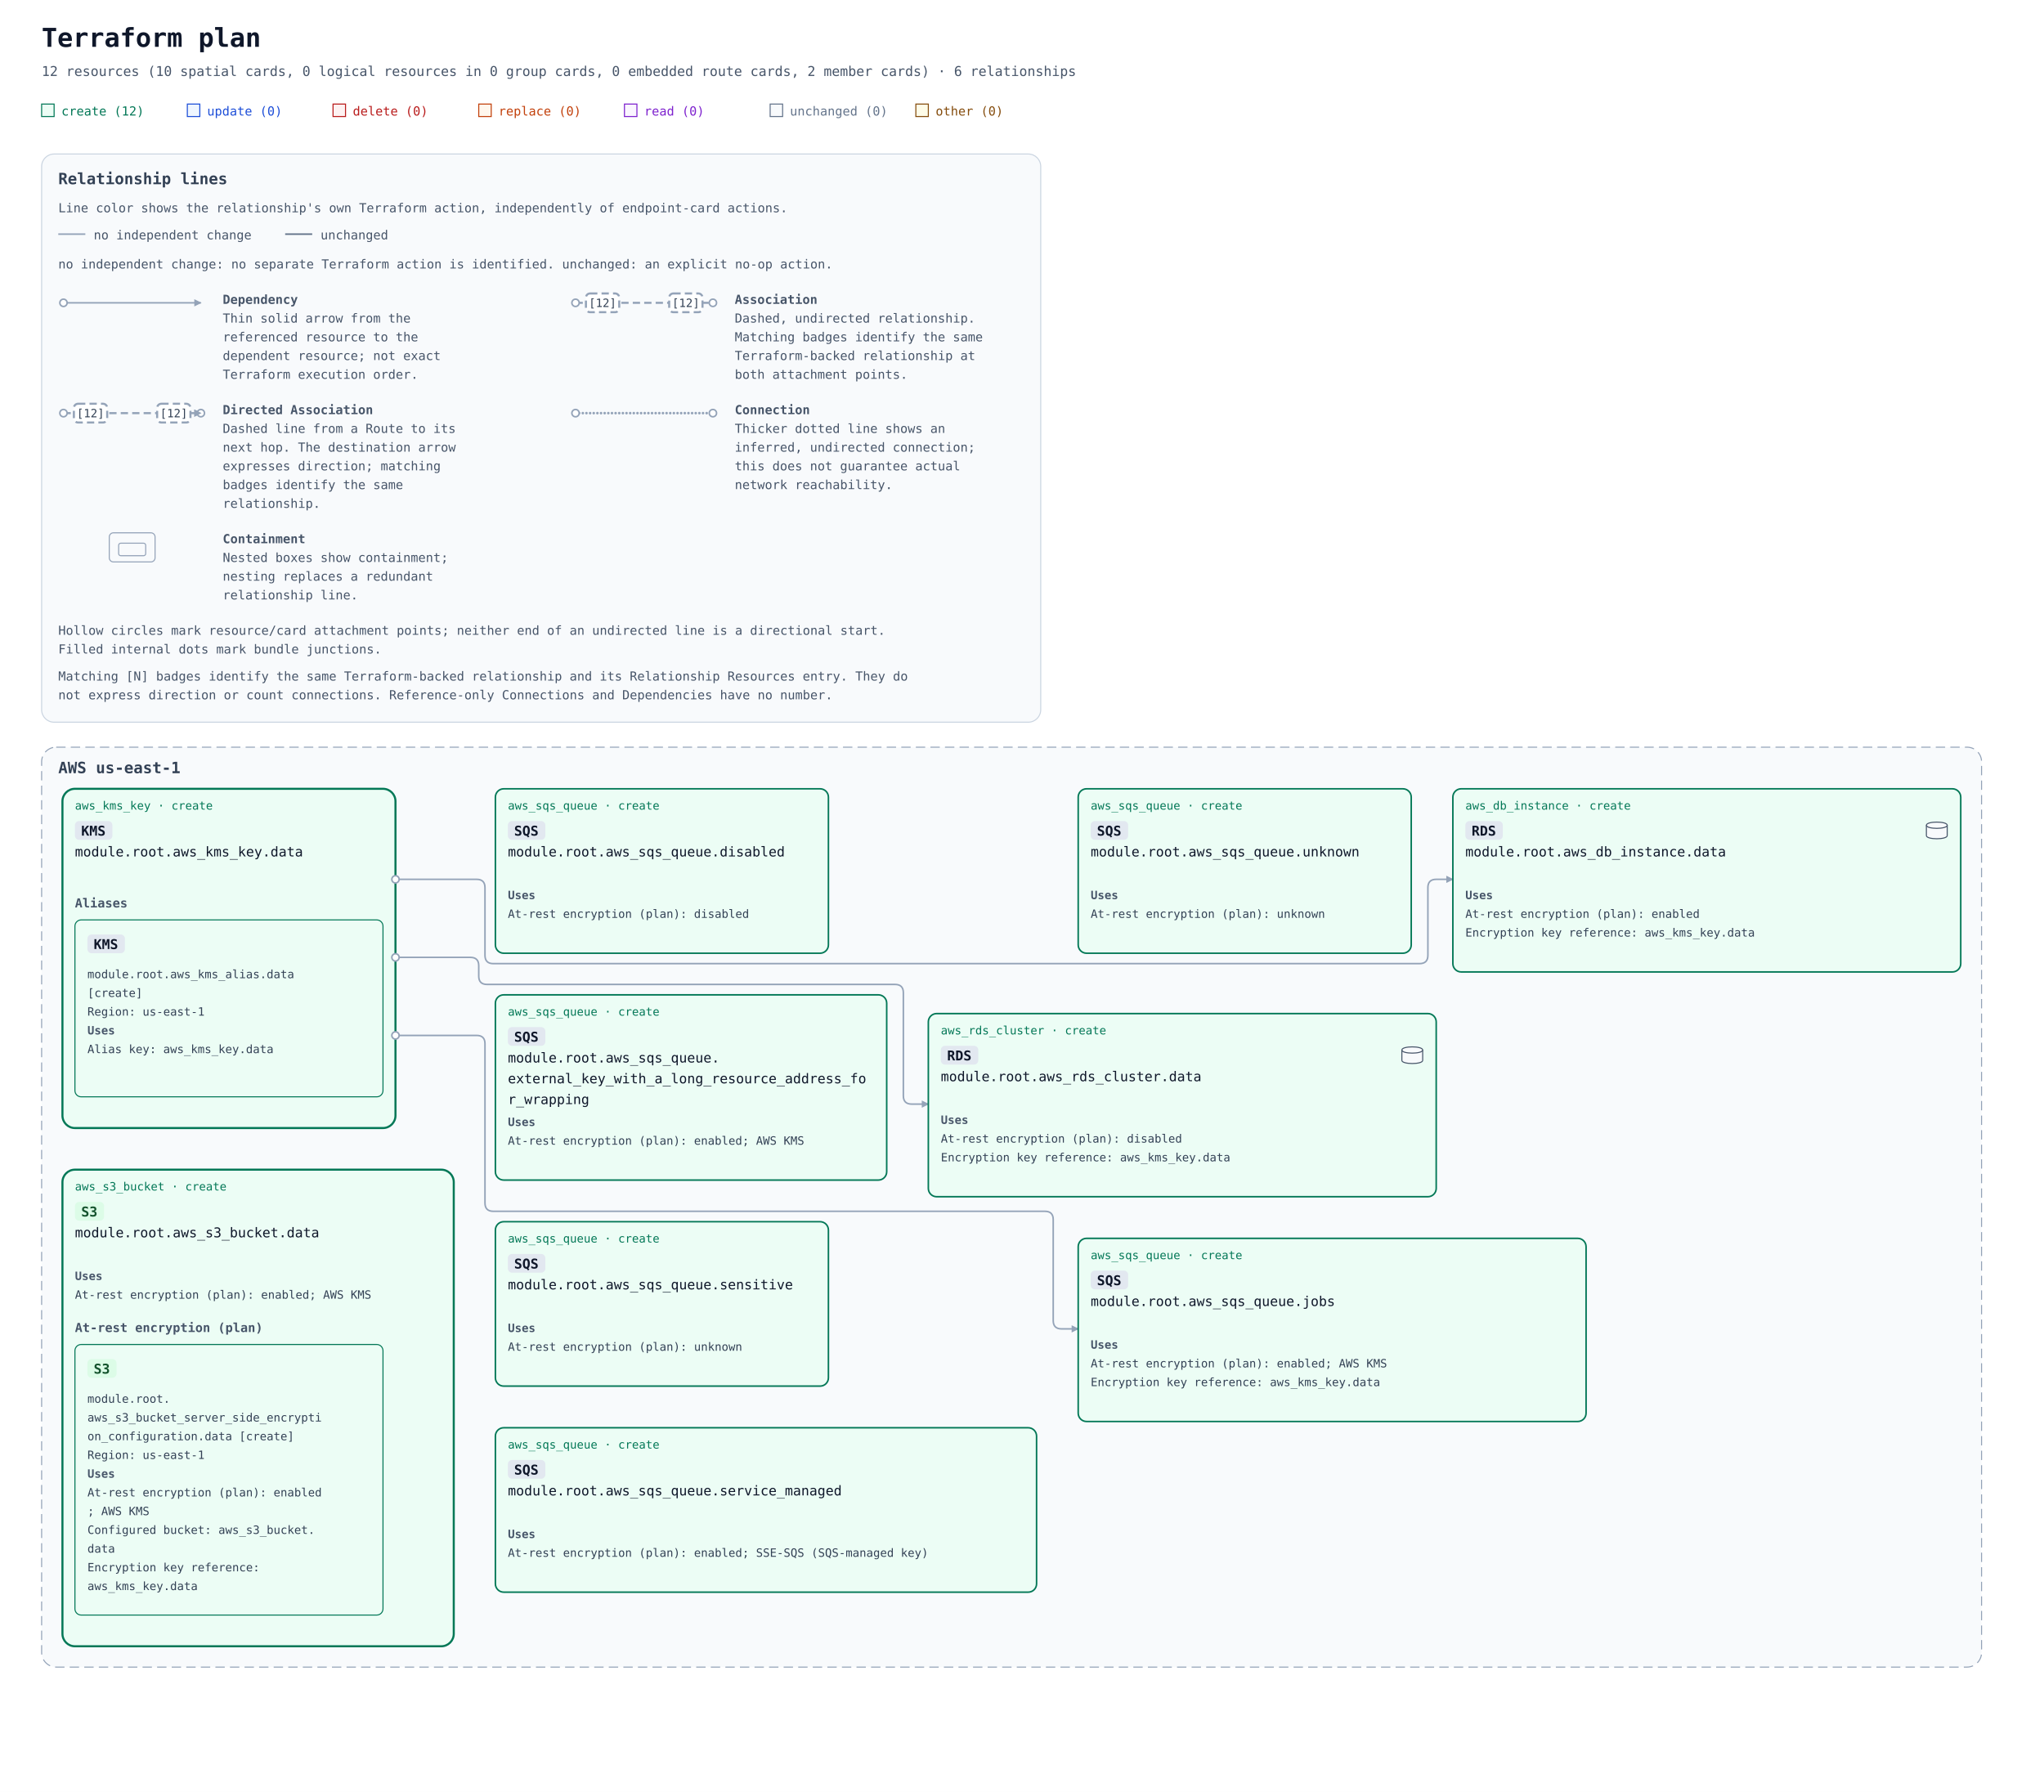
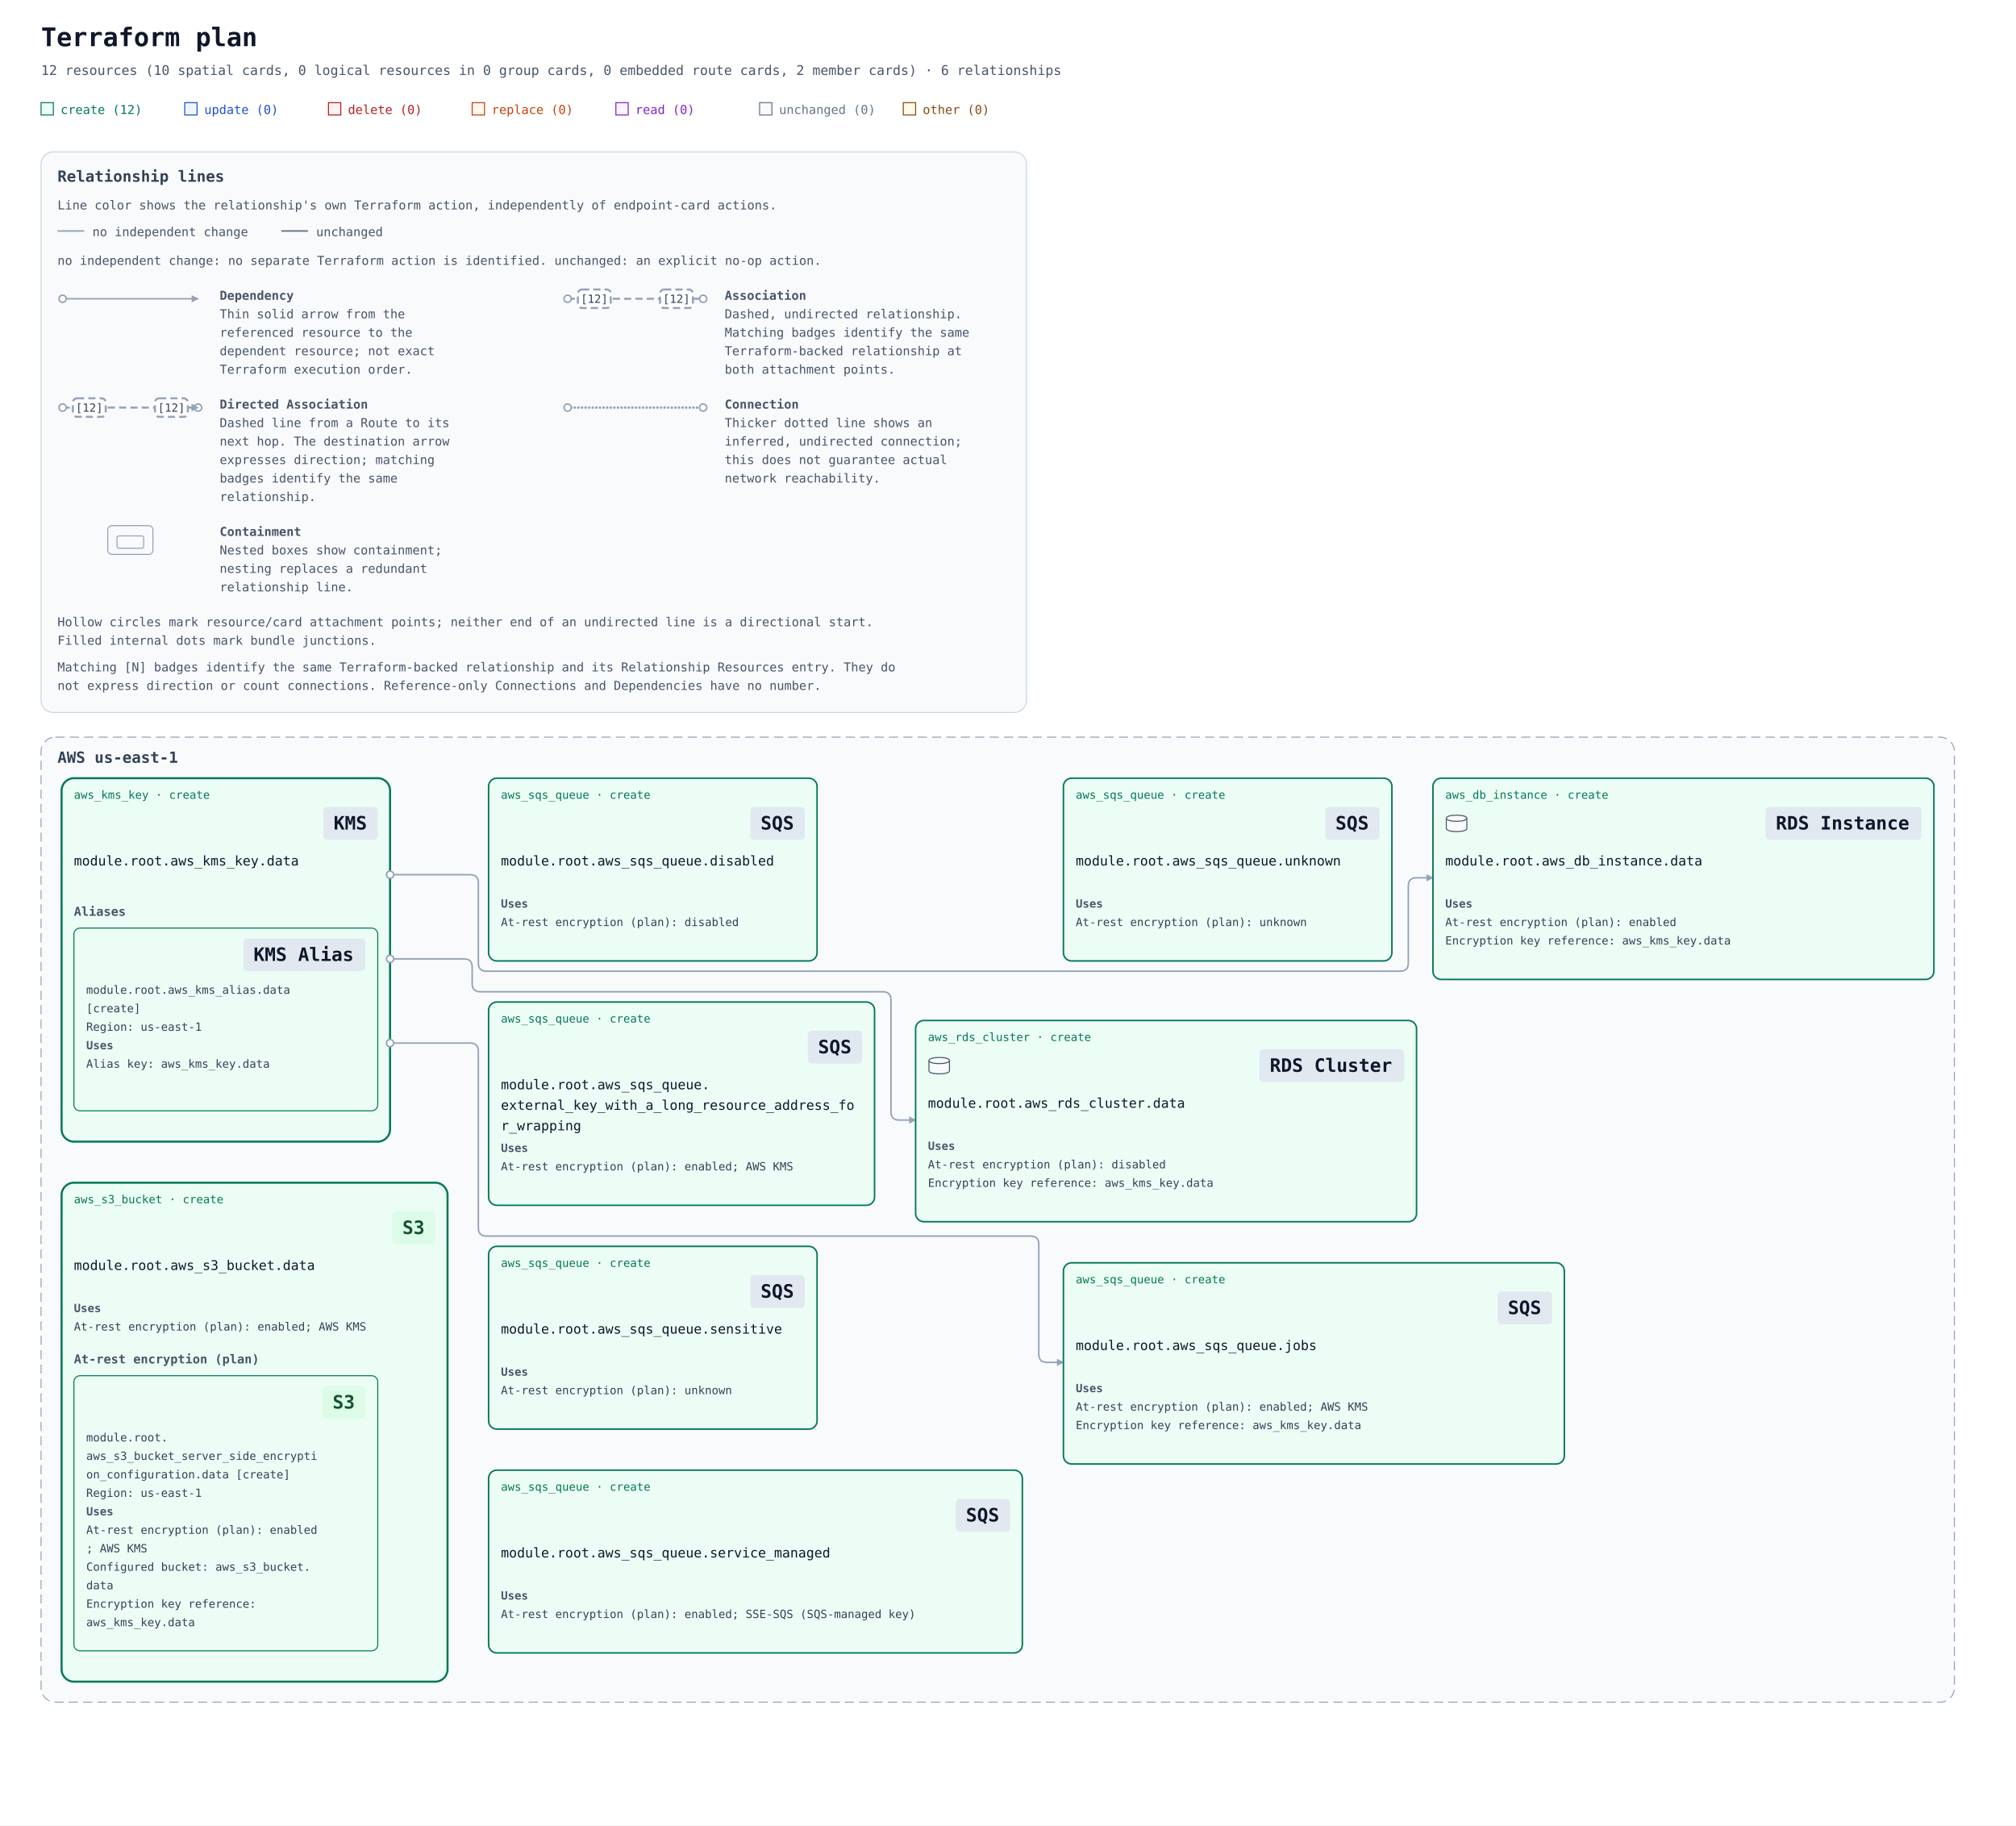
- <svg xmlns="http://www.w3.org/2000/svg" width="1964" height="1722" viewBox="0 0 1964 1722" role="img" aria-labelledby="title description">
+ <svg xmlns="http://www.w3.org/2000/svg" width="1964" height="1778" viewBox="0 0 1964 1778" role="img" aria-labelledby="title description">
  <defs>
    <marker id="arrow" viewBox="0 0 10 10" refX="9" refY="5" markerWidth="7" markerHeight="7" markerUnits="userSpaceOnUse" orient="auto-start-reverse">
      <path d="M 0 0 L 10 5 L 0 10 z" fill="#94a3b8" />
    </marker>
-     <mask id="container-occlusion-0" maskUnits="userSpaceOnUse" maskContentUnits="userSpaceOnUse" x="0" y="0" width="1964" height="1164" style="mask-type:luminance">
-       <rect width="1964" height="1164" fill="white" />
-       <rect data-occluder="resource-6177735f73335f6275636b65742e64617461-current" x="58" y="564" width="380" height="462" rx="14" fill="black" />
+     <mask id="container-occlusion-0" maskUnits="userSpaceOnUse" maskContentUnits="userSpaceOnUse" x="0" y="0" width="1964" height="1220" style="mask-type:luminance">
+       <rect width="1964" height="1220" fill="white" />
+       <rect data-occluder="resource-6177735f73335f6275636b65742e64617461-current" x="58" y="592" width="380" height="490" rx="14" fill="black" />
    </mask>
  </defs>
  <rect width="100%" height="100%" fill="#ffffff" />
  <g font-family="ui-monospace, SFMono-Regular, Consolas, monospace">
    <text x="40" y="45" font-size="25" font-weight="700" fill="#0f172a">Terraform plan</text>
    <text x="40" y="73" font-size="13" fill="#475569">12 resources (10 spatial cards, 0 logical resources in 0 group cards, 0 embedded route cards, 2 member cards) · 6 relationships</text>
    <rect x="40" y="100" width="12" height="12" fill="#ecfdf5" stroke="#047857" />
    <text x="59" y="111" font-size="12" fill="#047857">create (12)</text>
    <rect x="180" y="100" width="12" height="12" fill="#eff6ff" stroke="#1d4ed8" />
    <text x="199" y="111" font-size="12" fill="#1d4ed8">update (0)</text>
    <rect x="320" y="100" width="12" height="12" fill="#fef2f2" stroke="#b91c1c" />
    <text x="339" y="111" font-size="12" fill="#b91c1c">delete (0)</text>
    <rect x="460" y="100" width="12" height="12" fill="#fff7ed" stroke="#c2410c" />
    <text x="479" y="111" font-size="12" fill="#c2410c">replace (0)</text>
    <rect x="600" y="100" width="12" height="12" fill="#faf5ff" stroke="#7e22ce" />
    <text x="619" y="111" font-size="12" fill="#7e22ce">read (0)</text>
    <rect x="740" y="100" width="12" height="12" fill="#f8fafc" stroke="#64748b" />
    <text x="759" y="111" font-size="12" fill="#64748b">unchanged (0)</text>
    <rect x="880" y="100" width="12" height="12" fill="#fefce8" stroke="#854d0e" />
    <text x="899" y="111" font-size="12" fill="#854d0e">other (0)</text>
    <g id="relationship-legend" font-size="12" fill="#475569" transform="translate(40 148)">
      <rect width="960" height="546" rx="12" fill="#f8fafc" stroke="#cbd5e1" />
      <text x="16" y="29" font-size="15" font-weight="700" fill="#334155">Relationship lines</text>
      <text x="16" y="56">Line color shows the relationship's own Terraform action, independently of endpoint-card actions.</text>
      <path data-legend-action="none" d="M 16 77 H 42" fill="none" stroke="#94a3b8" stroke-width="1.5" />
      <text x="50" y="82">no independent change</text>
      <path data-legend-action="unchanged" d="M 234 77 H 260" fill="none" stroke="#64748b" stroke-width="1.5" />
      <text x="268" y="82">unchanged</text>
      <text x="16" y="110">no independent change: no separate Terraform action is identified. unchanged: an explicit no-op action.</text>
      <g data-legend-entry="dependency" transform="translate(0 132)">
        <g data-legend-sample="dependency">
          <path data-legend-kind="dependency" data-directionality="directed" d="M 21 11 H 153" fill="none" stroke="#94a3b8" stroke-width="1.5" marker-end="url(#arrow)" />
          <circle data-legend-endpoint="source" cx="21" cy="11" r="3.5" fill="#ffffff" stroke="#94a3b8" stroke-width="1.5" />
        </g>
        <text x="174" y="12" font-weight="700">Dependency</text>
        <text x="174" y="30">Thin solid arrow from the</text>
        <text x="174" y="48">referenced resource to the</text>
        <text x="174" y="66">dependent resource; not exact</text>
        <text x="174" y="84">Terraform execution order.</text>
      </g>
      <g data-legend-entry="association" transform="translate(492 132)">
        <g data-legend-sample="association">
          <path data-legend-kind="association" data-directionality="undirected" d="M 21 11 H 153" fill="none" stroke="#94a3b8" stroke-width="2" stroke-dasharray="7 4" />
          <circle data-legend-endpoint="source" cx="21" cy="11" r="3.5" fill="#ffffff" stroke="#94a3b8" stroke-width="1.5" />
          <circle data-legend-endpoint="target" cx="153" cy="11" r="3.5" fill="#ffffff" stroke="#94a3b8" stroke-width="1.5" />
          <g data-legend-badge="source">
            <rect x="31" y="2" width="32" height="18" rx="4" fill="#ffffff" stroke="#94a3b8" stroke-width="2" stroke-dasharray="7 4" />
            <text x="47" y="15" text-anchor="middle" font-size="11" fill="#334155">[12]</text>
          </g>
          <g data-legend-badge="target">
            <rect x="111" y="2" width="32" height="18" rx="4" fill="#ffffff" stroke="#94a3b8" stroke-width="2" stroke-dasharray="7 4" />
            <text x="127" y="15" text-anchor="middle" font-size="11" fill="#334155">[12]</text>
          </g>
        </g>
        <text x="174" y="12" font-weight="700">Association</text>
        <text x="174" y="30">Dashed, undirected relationship.</text>
        <text x="174" y="48">Matching badges identify the same</text>
        <text x="174" y="66">Terraform-backed relationship at</text>
        <text x="174" y="84">both attachment points.</text>
      </g>
      <g data-legend-entry="directed-association" transform="translate(0 238)">
        <g data-legend-sample="directed-association">
          <path data-legend-kind="directed-association" data-directionality="directed" d="M 21 11 H 153" fill="none" stroke="#94a3b8" stroke-width="2" stroke-dasharray="7 4" marker-end="url(#arrow)" />
          <circle data-legend-endpoint="source" cx="21" cy="11" r="3.5" fill="#ffffff" stroke="#94a3b8" stroke-width="1.5" />
          <circle data-legend-endpoint="target" cx="153" cy="11" r="3.5" fill="#ffffff" stroke="#94a3b8" stroke-width="1.5" />
          <path data-legend-arrow="true" d="M 146.7 7.5 L 153.7 11 L 146.7 14.5 Z" fill="#94a3b8" />
          <g data-legend-badge="source">
            <rect x="31" y="2" width="32" height="18" rx="4" fill="#ffffff" stroke="#94a3b8" stroke-width="2" stroke-dasharray="7 4" />
            <text x="47" y="15" text-anchor="middle" font-size="11" fill="#334155">[12]</text>
          </g>
          <g data-legend-badge="target">
            <rect x="111" y="2" width="32" height="18" rx="4" fill="#ffffff" stroke="#94a3b8" stroke-width="2" stroke-dasharray="7 4" />
            <text x="127" y="15" text-anchor="middle" font-size="11" fill="#334155">[12]</text>
          </g>
        </g>
        <text x="174" y="12" font-weight="700">Directed Association</text>
        <text x="174" y="30">Dashed line from a Route to its</text>
        <text x="174" y="48">next hop. The destination arrow</text>
        <text x="174" y="66">expresses direction; matching</text>
        <text x="174" y="84">badges identify the same</text>
        <text x="174" y="102">relationship.</text>
      </g>
      <g data-legend-entry="connection" transform="translate(492 238)">
        <g data-legend-sample="connection">
          <path data-legend-kind="connection" data-directionality="undirected" d="M 21 11 H 153" fill="none" stroke="#94a3b8" stroke-width="2.5" stroke-dasharray="0 3.5" stroke-linecap="round" />
          <circle data-legend-endpoint="source" cx="21" cy="11" r="3.5" fill="#ffffff" stroke="#94a3b8" stroke-width="1.5" />
          <circle data-legend-endpoint="target" cx="153" cy="11" r="3.5" fill="#ffffff" stroke="#94a3b8" stroke-width="1.5" />
        </g>
        <text x="174" y="12" font-weight="700">Connection</text>
        <text x="174" y="30">Thicker dotted line shows an</text>
        <text x="174" y="48">inferred, undirected connection;</text>
        <text x="174" y="66">this does not guarantee actual</text>
        <text x="174" y="84">network reachability.</text>
      </g>
      <g data-legend-entry="containment" transform="translate(0 362)">
        <g data-legend-sample="containment">
          <g data-legend-kind="containment" fill="none" stroke="#94a3b8">
            <rect x="65" y="2" width="44" height="28" rx="4" />
            <rect x="74" y="12" width="26" height="12" rx="2" />
          </g>
        </g>
        <text x="174" y="12" font-weight="700">Containment</text>
        <text x="174" y="30">Nested boxes show containment;</text>
        <text x="174" y="48">nesting replaces a redundant</text>
        <text x="174" y="66">relationship line.</text>
      </g>
      <text x="16" y="462">Hollow circles mark resource/card attachment points; neither end of an undirected line is a directional start.</text>
      <text x="16" y="480">Filled internal dots mark bundle junctions.</text>
      <text x="16" y="506">Matching [N] badges identify the same Terraform-backed relationship and its Relationship Resources entry. They do</text>
      <text x="16" y="524">not express direction or count connections. Reference-only Connections and Dependencies have no number.</text>
    </g>
    <g transform="translate(0 558)">
      <g data-architecture="true" transform="translate(0 0)">
        <g data-deployment-scope="true" data-scope-provider="AWS" data-region="us-east-1">
-           <rect x="40" y="160" width="1864" height="884" rx="14" fill="#f8fafc" stroke="#94a3b8" stroke-dasharray="9 5" />
+           <rect x="40" y="160" width="1864" height="940" rx="14" fill="#f8fafc" stroke="#94a3b8" stroke-dasharray="9 5" />
          <text x="56" y="185" font-size="15" font-weight="700" fill="#334155">AWS us-east-1</text>
        </g>
        <g data-member-cluster="resource-6177735f6b6d735f6b65792e64617461-current">
-           <rect x="60" y="200" width="320" height="326" rx="12" fill="#ecfdf5" stroke="#047857" stroke-width="2" data-mode="managed" />
+           <rect x="60" y="200" width="320" height="354" rx="12" fill="#ecfdf5" stroke="#047857" stroke-width="2" data-mode="managed" />
        </g>
        <g data-member-cluster="resource-6177735f73335f6275636b65742e64617461-current">
-           <rect x="60" y="566" width="376" height="458" rx="12" fill="#ecfdf5" stroke="#047857" stroke-width="2" data-mode="managed" />
-         </g>
-         <path d="M 380 287 L 458 287 Q 466 287 466 295 L 466 360 Q 466 368 474 368 L 1364 368 Q 1372 368 1372 360 L 1372 295 Q 1372 287 1380 287 L 1396 287 " data-edge-kind="dependency" data-directionality="directed" data-source="resource-6177735f6b6d735f6b65792e64617461-current" data-target="resource-6177735f64625f696e7374616e63652e64617461-current" fill="none" stroke="#94a3b8" stroke-width="1.5" stroke-linejoin="round" marker-end="url(#arrow)" mask="url(#container-occlusion-0)" />
+           <rect x="60" y="594" width="376" height="486" rx="12" fill="#ecfdf5" stroke="#047857" stroke-width="2" data-mode="managed" />
+         </g>
+         <path d="M 380 294 L 458 294 Q 466 294 466 302 L 466 380 Q 466 388 474 388 L 1364 388 Q 1372 388 1372 380 L 1372 305 Q 1372 297 1380 297 L 1396 297 " data-edge-kind="dependency" data-directionality="directed" data-source="resource-6177735f6b6d735f6b65792e64617461-current" data-target="resource-6177735f64625f696e7374616e63652e64617461-current" fill="none" stroke="#94a3b8" stroke-width="1.5" stroke-linejoin="round" marker-end="url(#arrow)" mask="url(#container-occlusion-0)" />
        <g data-edge-kind="dependency" data-source="resource-6177735f6b6d735f6b65792e64617461-current" data-target="resource-6177735f6b6d735f616c6961732e64617461-current" />
-         <path d="M 380 362 L 452 362 Q 460 362 460 370 L 460 380 Q 460 388 468 388 L 860 388 Q 868 388 868 396 L 868 495 Q 868 503 876 503 L 892 503 " data-edge-kind="dependency" data-directionality="directed" data-source="resource-6177735f6b6d735f6b65792e64617461-current" data-target="resource-6177735f7264735f636c75737465722e64617461-current" fill="none" stroke="#94a3b8" stroke-width="1.5" stroke-linejoin="round" marker-end="url(#arrow)" mask="url(#container-occlusion-0)" />
+         <path d="M 380 376 L 452 376 Q 460 376 460 384 L 460 400 Q 460 408 468 408 L 860 408 Q 868 408 868 416 L 868 525 Q 868 533 876 533 L 892 533 " data-edge-kind="dependency" data-directionality="directed" data-source="resource-6177735f6b6d735f6b65792e64617461-current" data-target="resource-6177735f7264735f636c75737465722e64617461-current" fill="none" stroke="#94a3b8" stroke-width="1.5" stroke-linejoin="round" marker-end="url(#arrow)" mask="url(#container-occlusion-0)" />
        <g data-edge-kind="dependency" data-source="resource-6177735f6b6d735f6b65792e64617461-current" data-target="resource-6177735f73335f6275636b65745f7365727665725f736964655f656e6372797074696f6e5f636f6e66696775726174696f6e2e64617461-current" />
-         <path d="M 380 437 L 458 437 Q 466 437 466 445 L 466 598 Q 466 606 474 606 L 1004 606 Q 1012 606 1012 614 L 1012 711 Q 1012 719 1020 719 L 1036 719 " data-edge-kind="dependency" data-directionality="directed" data-source="resource-6177735f6b6d735f6b65792e64617461-current" data-target="resource-6177735f7371735f71756575652e6a6f6273-current" fill="none" stroke="#94a3b8" stroke-width="1.5" stroke-linejoin="round" marker-end="url(#arrow)" mask="url(#container-occlusion-0)" />
+         <path d="M 380 458 L 458 458 Q 466 458 466 466 L 466 638 Q 466 646 474 646 L 1004 646 Q 1012 646 1012 654 L 1012 761 Q 1012 769 1020 769 L 1036 769 " data-edge-kind="dependency" data-directionality="directed" data-source="resource-6177735f6b6d735f6b65792e64617461-current" data-target="resource-6177735f7371735f71756575652e6a6f6273-current" fill="none" stroke="#94a3b8" stroke-width="1.5" stroke-linejoin="round" marker-end="url(#arrow)" mask="url(#container-occlusion-0)" />
        <g data-edge-kind="dependency" data-source="resource-6177735f73335f6275636b65742e64617461-current" data-target="resource-6177735f73335f6275636b65745f7365727665725f736964655f656e6372797074696f6e5f636f6e66696775726174696f6e2e64617461-current" />
        <g id="resource-6177735f64625f696e7374616e63652e64617461-current" data-architecture-id="terraform:6177735f64625f696e7374616e63652e64617461-current" data-qualified-address="module.root.aws_db_instance.data" data-terraform-address="aws_db_instance.data">
-           <rect x="1396" y="200" width="488" height="176" rx="8" fill="#ecfdf5" stroke="#047857" stroke-width="1.5" data-mode="managed" />
+           <rect x="1396" y="200" width="488" height="196" rx="8" fill="#ecfdf5" stroke="#047857" stroke-width="1.5" data-mode="managed" />
          <text x="1408" y="220" font-size="11" fill="#047857">aws_db_instance · create</text>
-           <rect data-service-badge="true" data-service-category="neutral" data-service-full-name="Amazon RDS" x="1408" y="231" width="36" height="18" rx="4" fill="#e2e8f0" />
-           <text data-service-name="true" x="1414" y="245" font-size="13" font-weight="700" fill="#0f172a" xml:space="preserve">RDS</text>
-           <g data-role-shape="data-store" transform="translate(1850 231)" role="img" aria-label="Visual role: data-store" pointer-events="none" fill="#f8fafc" stroke="#475569" stroke-width="1">
+           <rect data-service-badge="true" data-service-category="neutral" data-service-full-name="Amazon RDS" data-display-name="RDS Instance" x="1720" y="228" width="152" height="32" rx="4" fill="#e2e8f0" />
+           <text data-service-name="true" x="1730" y="250" font-size="18" font-weight="700" fill="#0f172a" xml:space="preserve">RDS Instance</text>
+           <g data-role-shape="data-store" transform="translate(1408 235)" role="img" aria-label="Visual role: data-store" pointer-events="none" fill="#f8fafc" stroke="#475569" stroke-width="1">
            <path d="M1 4 C1 0 21 0 21 4 V14 C21 18 1 18 1 14 Z" />
            <path d="M1 4 C1 8 21 8 21 4" fill="none" />
          </g>
-           <text x="1408" y="265" font-size="13" fill="#0f172a" xml:space="preserve">module.root.aws_db_instance.data</text>
-           <g data-resource-references="true">
-             <text x="1408" y="306" font-size="11" font-weight="700" fill="#475569">Uses</text>
-             <g>
-               <text x="1408" y="324" font-size="11" fill="#334155" xml:space="preserve">At-rest encryption (plan): enabled</text>
+           <text x="1408" y="285" font-size="13" fill="#0f172a" xml:space="preserve">module.root.aws_db_instance.data</text>
+           <g data-resource-references="true">
+             <text x="1408" y="326" font-size="11" font-weight="700" fill="#475569">Uses</text>
+             <g>
+               <text x="1408" y="344" font-size="11" fill="#334155" xml:space="preserve">At-rest encryption (plan): enabled</text>
            </g>
            <a href="#resource-6177735f6b6d735f6b65792e64617461-current" data-reference-attribute="kms_key_id">
-               <text x="1408" y="342" font-size="11" fill="#334155" xml:space="preserve">Encryption key reference: aws_kms_key.data</text>
+               <text x="1408" y="362" font-size="11" fill="#334155" xml:space="preserve">Encryption key reference: aws_kms_key.data</text>
            </a>
          </g>
-           <text x="1408" y="364" font-size="10" fill="#64748b" />
+           <text x="1408" y="384" font-size="10" fill="#64748b" />
        </g>
        <g id="resource-6177735f6b6d735f6b65792e64617461-current" data-architecture-id="terraform:6177735f6b6d735f6b65792e64617461-current" data-qualified-address="module.root.aws_kms_key.data" data-terraform-address="aws_kms_key.data">
          <text x="72" y="220" font-size="11" fill="#047857">aws_kms_key · create</text>
-           <rect data-service-badge="true" data-service-category="neutral" data-service-full-name="AWS Key Management Service" x="72" y="231" width="36" height="18" rx="4" fill="#e2e8f0" />
-           <text data-service-name="true" x="78" y="245" font-size="13" font-weight="700" fill="#0f172a" xml:space="preserve">KMS</text>
-           <text x="72" y="265" font-size="13" fill="#0f172a" xml:space="preserve">module.root.aws_kms_key.data</text>
+           <rect data-service-badge="true" data-service-category="neutral" data-service-full-name="AWS Key Management Service" data-display-name="KMS" x="315" y="228" width="53" height="32" rx="4" fill="#e2e8f0" />
+           <text data-service-name="true" x="325" y="250" font-size="18" font-weight="700" fill="#0f172a" xml:space="preserve">KMS</text>
+           <text x="72" y="285" font-size="13" fill="#0f172a" xml:space="preserve">module.root.aws_kms_key.data</text>
          <g data-cluster-members="true">
-             <text x="72" y="314" font-size="12" font-weight="700" fill="#475569">Aliases</text>
+             <text x="72" y="334" font-size="12" font-weight="700" fill="#475569">Aliases</text>
            <g id="resource-6177735f6b6d735f616c6961732e64617461-current" data-architecture-id="terraform:6177735f6b6d735f616c6961732e64617461-current" data-terraform-address="aws_kms_alias.data" data-qualified-address="module.root.aws_kms_alias.data" data-embedded-member="true" data-member-owner="aws_kms_key.data">
-               <rect x="72" y="326" width="296" height="170" rx="6" fill="#ecfdf5" stroke="#047857" stroke-width="1" />
-               <rect data-service-badge="true" data-service-category="neutral" data-service-full-name="AWS Key Management Service" x="84" y="340" width="36" height="18" rx="4" fill="#e2e8f0" />
-               <text data-service-name="true" x="90" y="354" font-size="13" font-weight="700" fill="#0f172a" xml:space="preserve">KMS</text>
-               <text x="84" y="382" font-size="11" fill="#334155" xml:space="preserve">module.root.aws_kms_alias.data </text>
-               <text x="84" y="400" font-size="11" fill="#334155" xml:space="preserve">[create]</text>
-               <text x="84" y="418" font-size="11" fill="#334155" xml:space="preserve">Region: us-east-1</text>
+               <rect x="72" y="346" width="296" height="178" rx="6" fill="#ecfdf5" stroke="#047857" stroke-width="1" />
+               <rect data-service-badge="true" data-service-category="neutral" data-service-full-name="AWS Key Management Service" data-display-name="KMS Alias" x="237" y="356" width="119" height="32" rx="4" fill="#e2e8f0" />
+               <text data-service-name="true" x="247" y="378" font-size="18" font-weight="700" fill="#0f172a" xml:space="preserve">KMS Alias</text>
+               <text x="84" y="410" font-size="11" fill="#334155" xml:space="preserve">module.root.aws_kms_alias.data </text>
+               <text x="84" y="428" font-size="11" fill="#334155" xml:space="preserve">[create]</text>
+               <text x="84" y="446" font-size="11" fill="#334155" xml:space="preserve">Region: us-east-1</text>
              <g data-resource-references="true">
-                 <text x="84" y="436" font-size="11" font-weight="700" fill="#475569">Uses</text>
+                 <text x="84" y="464" font-size="11" font-weight="700" fill="#475569">Uses</text>
                <a href="#resource-6177735f6b6d735f6b65792e64617461-current" data-reference-attribute="target_key_id">
-                   <text x="84" y="454" font-size="11" fill="#334155" xml:space="preserve">Alias key: aws_kms_key.data</text>
+                   <text x="84" y="482" font-size="11" fill="#334155" xml:space="preserve">Alias key: aws_kms_key.data</text>
                </a>
              </g>
            </g>
          </g>
-           <text x="72" y="514" font-size="10" fill="#64748b" />
+           <text x="72" y="542" font-size="10" fill="#64748b" />
        </g>
        <g id="resource-6177735f7264735f636c75737465722e64617461-current" data-architecture-id="terraform:6177735f7264735f636c75737465722e64617461-current" data-qualified-address="module.root.aws_rds_cluster.data" data-terraform-address="aws_rds_cluster.data">
-           <rect x="892" y="416" width="488" height="176" rx="8" fill="#ecfdf5" stroke="#047857" stroke-width="1.5" data-mode="managed" />
-           <text x="904" y="436" font-size="11" fill="#047857">aws_rds_cluster · create</text>
-           <rect data-service-badge="true" data-service-category="neutral" data-service-full-name="Amazon RDS" x="904" y="447" width="36" height="18" rx="4" fill="#e2e8f0" />
-           <text data-service-name="true" x="910" y="461" font-size="13" font-weight="700" fill="#0f172a" xml:space="preserve">RDS</text>
-           <g data-role-shape="data-store" transform="translate(1346 447)" role="img" aria-label="Visual role: data-store" pointer-events="none" fill="#f8fafc" stroke="#475569" stroke-width="1">
+           <rect x="892" y="436" width="488" height="196" rx="8" fill="#ecfdf5" stroke="#047857" stroke-width="1.5" data-mode="managed" />
+           <text x="904" y="456" font-size="11" fill="#047857">aws_rds_cluster · create</text>
+           <rect data-service-badge="true" data-service-category="neutral" data-service-full-name="Amazon RDS" data-display-name="RDS Cluster" x="1227" y="464" width="141" height="32" rx="4" fill="#e2e8f0" />
+           <text data-service-name="true" x="1237" y="486" font-size="18" font-weight="700" fill="#0f172a" xml:space="preserve">RDS Cluster</text>
+           <g data-role-shape="data-store" transform="translate(904 471)" role="img" aria-label="Visual role: data-store" pointer-events="none" fill="#f8fafc" stroke="#475569" stroke-width="1">
            <path d="M1 4 C1 0 21 0 21 4 V14 C21 18 1 18 1 14 Z" />
            <path d="M1 4 C1 8 21 8 21 4" fill="none" />
          </g>
-           <text x="904" y="481" font-size="13" fill="#0f172a" xml:space="preserve">module.root.aws_rds_cluster.data</text>
-           <g data-resource-references="true">
-             <text x="904" y="522" font-size="11" font-weight="700" fill="#475569">Uses</text>
-             <g>
-               <text x="904" y="540" font-size="11" fill="#334155" xml:space="preserve">At-rest encryption (plan): disabled</text>
+           <text x="904" y="521" font-size="13" fill="#0f172a" xml:space="preserve">module.root.aws_rds_cluster.data</text>
+           <g data-resource-references="true">
+             <text x="904" y="562" font-size="11" font-weight="700" fill="#475569">Uses</text>
+             <g>
+               <text x="904" y="580" font-size="11" fill="#334155" xml:space="preserve">At-rest encryption (plan): disabled</text>
            </g>
            <a href="#resource-6177735f6b6d735f6b65792e64617461-current" data-reference-attribute="kms_key_id">
-               <text x="904" y="558" font-size="11" fill="#334155" xml:space="preserve">Encryption key reference: aws_kms_key.data</text>
+               <text x="904" y="598" font-size="11" fill="#334155" xml:space="preserve">Encryption key reference: aws_kms_key.data</text>
            </a>
          </g>
-           <text x="904" y="580" font-size="10" fill="#64748b" />
+           <text x="904" y="620" font-size="10" fill="#64748b" />
        </g>
        <g id="resource-6177735f73335f6275636b65742e64617461-current" data-architecture-id="terraform:6177735f73335f6275636b65742e64617461-current" data-qualified-address="module.root.aws_s3_bucket.data" data-terraform-address="aws_s3_bucket.data">
-           <text x="72" y="586" font-size="11" fill="#047857">aws_s3_bucket · create</text>
-           <rect data-service-badge="true" data-service-category="storage" data-service-full-name="Amazon S3" x="72" y="597" width="28" height="18" rx="4" fill="#dcfce7" />
-           <text data-service-name="true" x="78" y="611" font-size="13" font-weight="700" fill="#14532d" xml:space="preserve">S3</text>
-           <text x="72" y="631" font-size="13" fill="#0f172a" xml:space="preserve">module.root.aws_s3_bucket.data</text>
-           <g data-resource-references="true">
-             <text x="72" y="672" font-size="11" font-weight="700" fill="#475569">Uses</text>
-             <g>
-               <text x="72" y="690" font-size="11" fill="#334155" xml:space="preserve">At-rest encryption (plan): enabled; AWS KMS</text>
+           <text x="72" y="614" font-size="11" fill="#047857">aws_s3_bucket · create</text>
+           <rect data-service-badge="true" data-service-category="storage" data-service-full-name="Amazon S3" data-display-name="S3" x="382" y="622" width="42" height="32" rx="4" fill="#dcfce7" />
+           <text data-service-name="true" x="392" y="644" font-size="18" font-weight="700" fill="#14532d" xml:space="preserve">S3</text>
+           <text x="72" y="679" font-size="13" fill="#0f172a" xml:space="preserve">module.root.aws_s3_bucket.data</text>
+           <g data-resource-references="true">
+             <text x="72" y="720" font-size="11" font-weight="700" fill="#475569">Uses</text>
+             <g>
+               <text x="72" y="738" font-size="11" fill="#334155" xml:space="preserve">At-rest encryption (plan): enabled; AWS KMS</text>
            </g>
          </g>
          <g data-cluster-members="true">
-             <text x="72" y="722" font-size="12" font-weight="700" fill="#475569">At-rest encryption (plan)</text>
+             <text x="72" y="770" font-size="12" font-weight="700" fill="#475569">At-rest encryption (plan)</text>
            <g id="resource-6177735f73335f6275636b65745f7365727665725f736964655f656e6372797074696f6e5f636f6e66696775726174696f6e2e64617461-current" data-architecture-id="terraform:6177735f73335f6275636b65745f7365727665725f736964655f656e6372797074696f6e5f636f6e66696775726174696f6e2e64617461-current" data-terraform-address="aws_s3_bucket_server_side_encryption_configuration.data" data-qualified-address="module.root.aws_s3_bucket_server_side_encryption_configuration.data" data-embedded-member="true" data-member-owner="aws_s3_bucket.data">
-               <rect x="72" y="734" width="296" height="260" rx="6" fill="#ecfdf5" stroke="#047857" stroke-width="1" />
-               <rect data-service-badge="true" data-service-category="storage" data-service-full-name="Amazon S3" x="84" y="748" width="28" height="18" rx="4" fill="#dcfce7" />
-               <text data-service-name="true" x="90" y="762" font-size="13" font-weight="700" fill="#14532d" xml:space="preserve">S3</text>
-               <text x="84" y="790" font-size="11" fill="#334155" xml:space="preserve">module.root.</text>
-               <text x="84" y="808" font-size="11" fill="#334155" xml:space="preserve">aws_s3_bucket_server_side_encrypti</text>
-               <text x="84" y="826" font-size="11" fill="#334155" xml:space="preserve">on_configuration.data [create]</text>
-               <text x="84" y="844" font-size="11" fill="#334155" xml:space="preserve">Region: us-east-1</text>
+               <rect x="72" y="782" width="296" height="268" rx="6" fill="#ecfdf5" stroke="#047857" stroke-width="1" />
+               <rect data-service-badge="true" data-service-category="storage" data-service-full-name="Amazon S3" data-display-name="S3" x="314" y="792" width="42" height="32" rx="4" fill="#dcfce7" />
+               <text data-service-name="true" x="324" y="814" font-size="18" font-weight="700" fill="#14532d" xml:space="preserve">S3</text>
+               <text x="84" y="846" font-size="11" fill="#334155" xml:space="preserve">module.root.</text>
+               <text x="84" y="864" font-size="11" fill="#334155" xml:space="preserve">aws_s3_bucket_server_side_encrypti</text>
+               <text x="84" y="882" font-size="11" fill="#334155" xml:space="preserve">on_configuration.data [create]</text>
+               <text x="84" y="900" font-size="11" fill="#334155" xml:space="preserve">Region: us-east-1</text>
              <g data-resource-references="true">
-                 <text x="84" y="862" font-size="11" font-weight="700" fill="#475569">Uses</text>
+                 <text x="84" y="918" font-size="11" font-weight="700" fill="#475569">Uses</text>
                <g>
-                   <text x="84" y="880" font-size="11" fill="#334155" xml:space="preserve">At-rest encryption (plan): enabled</text>
-                   <text x="84" y="898" font-size="11" fill="#334155" xml:space="preserve">; AWS KMS</text>
+                   <text x="84" y="936" font-size="11" fill="#334155" xml:space="preserve">At-rest encryption (plan): enabled</text>
+                   <text x="84" y="954" font-size="11" fill="#334155" xml:space="preserve">; AWS KMS</text>
                </g>
                <a href="#resource-6177735f73335f6275636b65742e64617461-current" data-reference-attribute="bucket">
-                   <text x="84" y="916" font-size="11" fill="#334155" xml:space="preserve">Configured bucket: aws_s3_bucket.</text>
-                   <text x="84" y="934" font-size="11" fill="#334155" xml:space="preserve">data</text>
+                   <text x="84" y="972" font-size="11" fill="#334155" xml:space="preserve">Configured bucket: aws_s3_bucket.</text>
+                   <text x="84" y="990" font-size="11" fill="#334155" xml:space="preserve">data</text>
                </a>
                <a href="#resource-6177735f6b6d735f6b65792e64617461-current" data-reference-attribute="rule.apply_server_side_encryption_by_default.kms_master_key_id">
-                   <text x="84" y="952" font-size="11" fill="#334155" xml:space="preserve">Encryption key reference: </text>
-                   <text x="84" y="970" font-size="11" fill="#334155" xml:space="preserve">aws_kms_key.data</text>
+                   <text x="84" y="1008" font-size="11" fill="#334155" xml:space="preserve">Encryption key reference: </text>
+                   <text x="84" y="1026" font-size="11" fill="#334155" xml:space="preserve">aws_kms_key.data</text>
                </a>
              </g>
            </g>
          </g>
-           <text x="72" y="1012" font-size="10" fill="#64748b" />
+           <text x="72" y="1068" font-size="10" fill="#64748b" />
        </g>
        <g id="resource-6177735f7371735f71756575652e64697361626c6564-current" data-architecture-id="terraform:6177735f7371735f71756575652e64697361626c6564-current" data-qualified-address="module.root.aws_sqs_queue.disabled" data-terraform-address="aws_sqs_queue.disabled">
-           <rect x="476" y="200" width="320" height="158" rx="8" fill="#ecfdf5" stroke="#047857" stroke-width="1.5" data-mode="managed" />
+           <rect x="476" y="200" width="320" height="178" rx="8" fill="#ecfdf5" stroke="#047857" stroke-width="1.5" data-mode="managed" />
          <text x="488" y="220" font-size="11" fill="#047857">aws_sqs_queue · create</text>
-           <rect data-service-badge="true" data-service-category="neutral" data-service-full-name="Amazon Simple Queue Service" x="488" y="231" width="36" height="18" rx="4" fill="#e2e8f0" />
-           <text data-service-name="true" x="494" y="245" font-size="13" font-weight="700" fill="#0f172a" xml:space="preserve">SQS</text>
-           <text x="488" y="265" font-size="13" fill="#0f172a" xml:space="preserve">module.root.aws_sqs_queue.disabled</text>
-           <g data-resource-references="true">
-             <text x="488" y="306" font-size="11" font-weight="700" fill="#475569">Uses</text>
-             <g>
-               <text x="488" y="324" font-size="11" fill="#334155" xml:space="preserve">At-rest encryption (plan): disabled</text>
-             </g>
-           </g>
-           <text x="488" y="346" font-size="10" fill="#64748b" />
+           <rect data-service-badge="true" data-service-category="neutral" data-service-full-name="Amazon Simple Queue Service" data-display-name="SQS" x="731" y="228" width="53" height="32" rx="4" fill="#e2e8f0" />
+           <text data-service-name="true" x="741" y="250" font-size="18" font-weight="700" fill="#0f172a" xml:space="preserve">SQS</text>
+           <text x="488" y="285" font-size="13" fill="#0f172a" xml:space="preserve">module.root.aws_sqs_queue.disabled</text>
+           <g data-resource-references="true">
+             <text x="488" y="326" font-size="11" font-weight="700" fill="#475569">Uses</text>
+             <g>
+               <text x="488" y="344" font-size="11" fill="#334155" xml:space="preserve">At-rest encryption (plan): disabled</text>
+             </g>
+           </g>
+           <text x="488" y="366" font-size="10" fill="#64748b" />
        </g>
        <g id="resource-6177735f7371735f71756575652e65787465726e616c5f6b65795f776974685f615f6c6f6e675f7265736f757263655f616464726573735f666f725f7772617070696e67-current" data-architecture-id="terraform:6177735f7371735f71756575652e65787465726e616c5f6b65795f776974685f615f6c6f6e675f7265736f757263655f616464726573735f666f725f7772617070696e67-current" data-qualified-address="module.root.aws_sqs_queue.external_key_with_a_long_resource_address_for_wrapping" data-terraform-address="aws_sqs_queue.external_key_with_a_long_resource_address_for_wrapping">
-           <rect x="476" y="398" width="376" height="178" rx="8" fill="#ecfdf5" stroke="#047857" stroke-width="1.5" data-mode="managed" />
-           <text x="488" y="418" font-size="11" fill="#047857">aws_sqs_queue · create</text>
-           <rect data-service-badge="true" data-service-category="neutral" data-service-full-name="Amazon Simple Queue Service" x="488" y="429" width="36" height="18" rx="4" fill="#e2e8f0" />
-           <text data-service-name="true" x="494" y="443" font-size="13" font-weight="700" fill="#0f172a" xml:space="preserve">SQS</text>
-           <text x="488" y="463" font-size="13" fill="#0f172a" xml:space="preserve">module.root.aws_sqs_queue.</text>
-           <text x="488" y="483" font-size="13" fill="#0f172a" xml:space="preserve">external_key_with_a_long_resource_address_fo</text>
-           <text x="488" y="503" font-size="13" fill="#0f172a" xml:space="preserve">r_wrapping</text>
-           <g data-resource-references="true">
-             <text x="488" y="524" font-size="11" font-weight="700" fill="#475569">Uses</text>
-             <g>
-               <text x="488" y="542" font-size="11" fill="#334155" xml:space="preserve">At-rest encryption (plan): enabled; AWS KMS</text>
-             </g>
-           </g>
-           <text x="488" y="564" font-size="10" fill="#64748b" />
+           <rect x="476" y="418" width="376" height="198" rx="8" fill="#ecfdf5" stroke="#047857" stroke-width="1.5" data-mode="managed" />
+           <text x="488" y="438" font-size="11" fill="#047857">aws_sqs_queue · create</text>
+           <rect data-service-badge="true" data-service-category="neutral" data-service-full-name="Amazon Simple Queue Service" data-display-name="SQS" x="787" y="446" width="53" height="32" rx="4" fill="#e2e8f0" />
+           <text data-service-name="true" x="797" y="468" font-size="18" font-weight="700" fill="#0f172a" xml:space="preserve">SQS</text>
+           <text x="488" y="503" font-size="13" fill="#0f172a" xml:space="preserve">module.root.aws_sqs_queue.</text>
+           <text x="488" y="523" font-size="13" fill="#0f172a" xml:space="preserve">external_key_with_a_long_resource_address_fo</text>
+           <text x="488" y="543" font-size="13" fill="#0f172a" xml:space="preserve">r_wrapping</text>
+           <g data-resource-references="true">
+             <text x="488" y="564" font-size="11" font-weight="700" fill="#475569">Uses</text>
+             <g>
+               <text x="488" y="582" font-size="11" fill="#334155" xml:space="preserve">At-rest encryption (plan): enabled; AWS KMS</text>
+             </g>
+           </g>
+           <text x="488" y="604" font-size="10" fill="#64748b" />
        </g>
        <g id="resource-6177735f7371735f71756575652e6a6f6273-current" data-architecture-id="terraform:6177735f7371735f71756575652e6a6f6273-current" data-qualified-address="module.root.aws_sqs_queue.jobs" data-terraform-address="aws_sqs_queue.jobs">
-           <rect x="1036" y="632" width="488" height="176" rx="8" fill="#ecfdf5" stroke="#047857" stroke-width="1.5" data-mode="managed" />
-           <text x="1048" y="652" font-size="11" fill="#047857">aws_sqs_queue · create</text>
-           <rect data-service-badge="true" data-service-category="neutral" data-service-full-name="Amazon Simple Queue Service" x="1048" y="663" width="36" height="18" rx="4" fill="#e2e8f0" />
-           <text data-service-name="true" x="1054" y="677" font-size="13" font-weight="700" fill="#0f172a" xml:space="preserve">SQS</text>
-           <text x="1048" y="697" font-size="13" fill="#0f172a" xml:space="preserve">module.root.aws_sqs_queue.jobs</text>
-           <g data-resource-references="true">
-             <text x="1048" y="738" font-size="11" font-weight="700" fill="#475569">Uses</text>
-             <g>
-               <text x="1048" y="756" font-size="11" fill="#334155" xml:space="preserve">At-rest encryption (plan): enabled; AWS KMS</text>
+           <rect x="1036" y="672" width="488" height="196" rx="8" fill="#ecfdf5" stroke="#047857" stroke-width="1.5" data-mode="managed" />
+           <text x="1048" y="692" font-size="11" fill="#047857">aws_sqs_queue · create</text>
+           <rect data-service-badge="true" data-service-category="neutral" data-service-full-name="Amazon Simple Queue Service" data-display-name="SQS" x="1459" y="700" width="53" height="32" rx="4" fill="#e2e8f0" />
+           <text data-service-name="true" x="1469" y="722" font-size="18" font-weight="700" fill="#0f172a" xml:space="preserve">SQS</text>
+           <text x="1048" y="757" font-size="13" fill="#0f172a" xml:space="preserve">module.root.aws_sqs_queue.jobs</text>
+           <g data-resource-references="true">
+             <text x="1048" y="798" font-size="11" font-weight="700" fill="#475569">Uses</text>
+             <g>
+               <text x="1048" y="816" font-size="11" fill="#334155" xml:space="preserve">At-rest encryption (plan): enabled; AWS KMS</text>
            </g>
            <a href="#resource-6177735f6b6d735f6b65792e64617461-current" data-reference-attribute="kms_master_key_id">
-               <text x="1048" y="774" font-size="11" fill="#334155" xml:space="preserve">Encryption key reference: aws_kms_key.data</text>
+               <text x="1048" y="834" font-size="11" fill="#334155" xml:space="preserve">Encryption key reference: aws_kms_key.data</text>
            </a>
          </g>
-           <text x="1048" y="796" font-size="10" fill="#64748b" />
+           <text x="1048" y="856" font-size="10" fill="#64748b" />
        </g>
        <g id="resource-6177735f7371735f71756575652e73656e736974697665-current" data-architecture-id="terraform:6177735f7371735f71756575652e73656e736974697665-current" data-qualified-address="module.root.aws_sqs_queue.sensitive" data-terraform-address="aws_sqs_queue.sensitive">
-           <rect x="476" y="616" width="320" height="158" rx="8" fill="#ecfdf5" stroke="#047857" stroke-width="1.5" data-mode="managed" />
-           <text x="488" y="636" font-size="11" fill="#047857">aws_sqs_queue · create</text>
-           <rect data-service-badge="true" data-service-category="neutral" data-service-full-name="Amazon Simple Queue Service" x="488" y="647" width="36" height="18" rx="4" fill="#e2e8f0" />
-           <text data-service-name="true" x="494" y="661" font-size="13" font-weight="700" fill="#0f172a" xml:space="preserve">SQS</text>
-           <text x="488" y="681" font-size="13" fill="#0f172a" xml:space="preserve">module.root.aws_sqs_queue.sensitive</text>
-           <g data-resource-references="true">
-             <text x="488" y="722" font-size="11" font-weight="700" fill="#475569">Uses</text>
-             <g>
-               <text x="488" y="740" font-size="11" fill="#334155" xml:space="preserve">At-rest encryption (plan): unknown</text>
-             </g>
-           </g>
-           <text x="488" y="762" font-size="10" fill="#64748b" />
+           <rect x="476" y="656" width="320" height="178" rx="8" fill="#ecfdf5" stroke="#047857" stroke-width="1.5" data-mode="managed" />
+           <text x="488" y="676" font-size="11" fill="#047857">aws_sqs_queue · create</text>
+           <rect data-service-badge="true" data-service-category="neutral" data-service-full-name="Amazon Simple Queue Service" data-display-name="SQS" x="731" y="684" width="53" height="32" rx="4" fill="#e2e8f0" />
+           <text data-service-name="true" x="741" y="706" font-size="18" font-weight="700" fill="#0f172a" xml:space="preserve">SQS</text>
+           <text x="488" y="741" font-size="13" fill="#0f172a" xml:space="preserve">module.root.aws_sqs_queue.sensitive</text>
+           <g data-resource-references="true">
+             <text x="488" y="782" font-size="11" font-weight="700" fill="#475569">Uses</text>
+             <g>
+               <text x="488" y="800" font-size="11" fill="#334155" xml:space="preserve">At-rest encryption (plan): unknown</text>
+             </g>
+           </g>
+           <text x="488" y="822" font-size="10" fill="#64748b" />
        </g>
        <g id="resource-6177735f7371735f71756575652e736572766963655f6d616e61676564-current" data-architecture-id="terraform:6177735f7371735f71756575652e736572766963655f6d616e61676564-current" data-qualified-address="module.root.aws_sqs_queue.service_managed" data-terraform-address="aws_sqs_queue.service_managed">
-           <rect x="476" y="814" width="520" height="158" rx="8" fill="#ecfdf5" stroke="#047857" stroke-width="1.5" data-mode="managed" />
-           <text x="488" y="834" font-size="11" fill="#047857">aws_sqs_queue · create</text>
-           <rect data-service-badge="true" data-service-category="neutral" data-service-full-name="Amazon Simple Queue Service" x="488" y="845" width="36" height="18" rx="4" fill="#e2e8f0" />
-           <text data-service-name="true" x="494" y="859" font-size="13" font-weight="700" fill="#0f172a" xml:space="preserve">SQS</text>
-           <text x="488" y="879" font-size="13" fill="#0f172a" xml:space="preserve">module.root.aws_sqs_queue.service_managed</text>
-           <g data-resource-references="true">
-             <text x="488" y="920" font-size="11" font-weight="700" fill="#475569">Uses</text>
-             <g>
-               <text x="488" y="938" font-size="11" fill="#334155" xml:space="preserve">At-rest encryption (plan): enabled; SSE-SQS (SQS-managed key)</text>
-             </g>
-           </g>
-           <text x="488" y="960" font-size="10" fill="#64748b" />
+           <rect x="476" y="874" width="520" height="178" rx="8" fill="#ecfdf5" stroke="#047857" stroke-width="1.5" data-mode="managed" />
+           <text x="488" y="894" font-size="11" fill="#047857">aws_sqs_queue · create</text>
+           <rect data-service-badge="true" data-service-category="neutral" data-service-full-name="Amazon Simple Queue Service" data-display-name="SQS" x="931" y="902" width="53" height="32" rx="4" fill="#e2e8f0" />
+           <text data-service-name="true" x="941" y="924" font-size="18" font-weight="700" fill="#0f172a" xml:space="preserve">SQS</text>
+           <text x="488" y="959" font-size="13" fill="#0f172a" xml:space="preserve">module.root.aws_sqs_queue.service_managed</text>
+           <g data-resource-references="true">
+             <text x="488" y="1000" font-size="11" font-weight="700" fill="#475569">Uses</text>
+             <g>
+               <text x="488" y="1018" font-size="11" fill="#334155" xml:space="preserve">At-rest encryption (plan): enabled; SSE-SQS (SQS-managed key)</text>
+             </g>
+           </g>
+           <text x="488" y="1040" font-size="10" fill="#64748b" />
        </g>
        <g id="resource-6177735f7371735f71756575652e756e6b6e6f776e-current" data-architecture-id="terraform:6177735f7371735f71756575652e756e6b6e6f776e-current" data-qualified-address="module.root.aws_sqs_queue.unknown" data-terraform-address="aws_sqs_queue.unknown">
-           <rect x="1036" y="200" width="320" height="158" rx="8" fill="#ecfdf5" stroke="#047857" stroke-width="1.5" data-mode="managed" />
+           <rect x="1036" y="200" width="320" height="178" rx="8" fill="#ecfdf5" stroke="#047857" stroke-width="1.5" data-mode="managed" />
          <text x="1048" y="220" font-size="11" fill="#047857">aws_sqs_queue · create</text>
-           <rect data-service-badge="true" data-service-category="neutral" data-service-full-name="Amazon Simple Queue Service" x="1048" y="231" width="36" height="18" rx="4" fill="#e2e8f0" />
-           <text data-service-name="true" x="1054" y="245" font-size="13" font-weight="700" fill="#0f172a" xml:space="preserve">SQS</text>
-           <text x="1048" y="265" font-size="13" fill="#0f172a" xml:space="preserve">module.root.aws_sqs_queue.unknown</text>
-           <g data-resource-references="true">
-             <text x="1048" y="306" font-size="11" font-weight="700" fill="#475569">Uses</text>
-             <g>
-               <text x="1048" y="324" font-size="11" fill="#334155" xml:space="preserve">At-rest encryption (plan): unknown</text>
-             </g>
-           </g>
-           <text x="1048" y="346" font-size="10" fill="#64748b" />
+           <rect data-service-badge="true" data-service-category="neutral" data-service-full-name="Amazon Simple Queue Service" data-display-name="SQS" x="1291" y="228" width="53" height="32" rx="4" fill="#e2e8f0" />
+           <text data-service-name="true" x="1301" y="250" font-size="18" font-weight="700" fill="#0f172a" xml:space="preserve">SQS</text>
+           <text x="1048" y="285" font-size="13" fill="#0f172a" xml:space="preserve">module.root.aws_sqs_queue.unknown</text>
+           <g data-resource-references="true">
+             <text x="1048" y="326" font-size="11" font-weight="700" fill="#475569">Uses</text>
+             <g>
+               <text x="1048" y="344" font-size="11" fill="#334155" xml:space="preserve">At-rest encryption (plan): unknown</text>
+             </g>
+           </g>
+           <text x="1048" y="366" font-size="10" fill="#64748b" />
        </g>
        <g data-endpoints="true" data-source="resource-6177735f6b6d735f6b65792e64617461-current" data-target="resource-6177735f64625f696e7374616e63652e64617461-current" aria-hidden="true">
-           <circle data-endpoint="source" cx="380" cy="287" r="3.5" fill="#ffffff" stroke="#94a3b8" stroke-width="1.5" />
+           <circle data-endpoint="source" cx="380" cy="294" r="3.5" fill="#ffffff" stroke="#94a3b8" stroke-width="1.5" />
        </g>
        <g data-endpoints="true" data-source="resource-6177735f6b6d735f6b65792e64617461-current" data-target="resource-6177735f7264735f636c75737465722e64617461-current" aria-hidden="true">
-           <circle data-endpoint="source" cx="380" cy="362" r="3.5" fill="#ffffff" stroke="#94a3b8" stroke-width="1.5" />
+           <circle data-endpoint="source" cx="380" cy="376" r="3.5" fill="#ffffff" stroke="#94a3b8" stroke-width="1.5" />
        </g>
        <g data-endpoints="true" data-source="resource-6177735f6b6d735f6b65792e64617461-current" data-target="resource-6177735f7371735f71756575652e6a6f6273-current" aria-hidden="true">
-           <circle data-endpoint="source" cx="380" cy="437" r="3.5" fill="#ffffff" stroke="#94a3b8" stroke-width="1.5" />
+           <circle data-endpoint="source" cx="380" cy="458" r="3.5" fill="#ffffff" stroke="#94a3b8" stroke-width="1.5" />
        </g>
      </g>
    </g>
  </g>
</svg>
